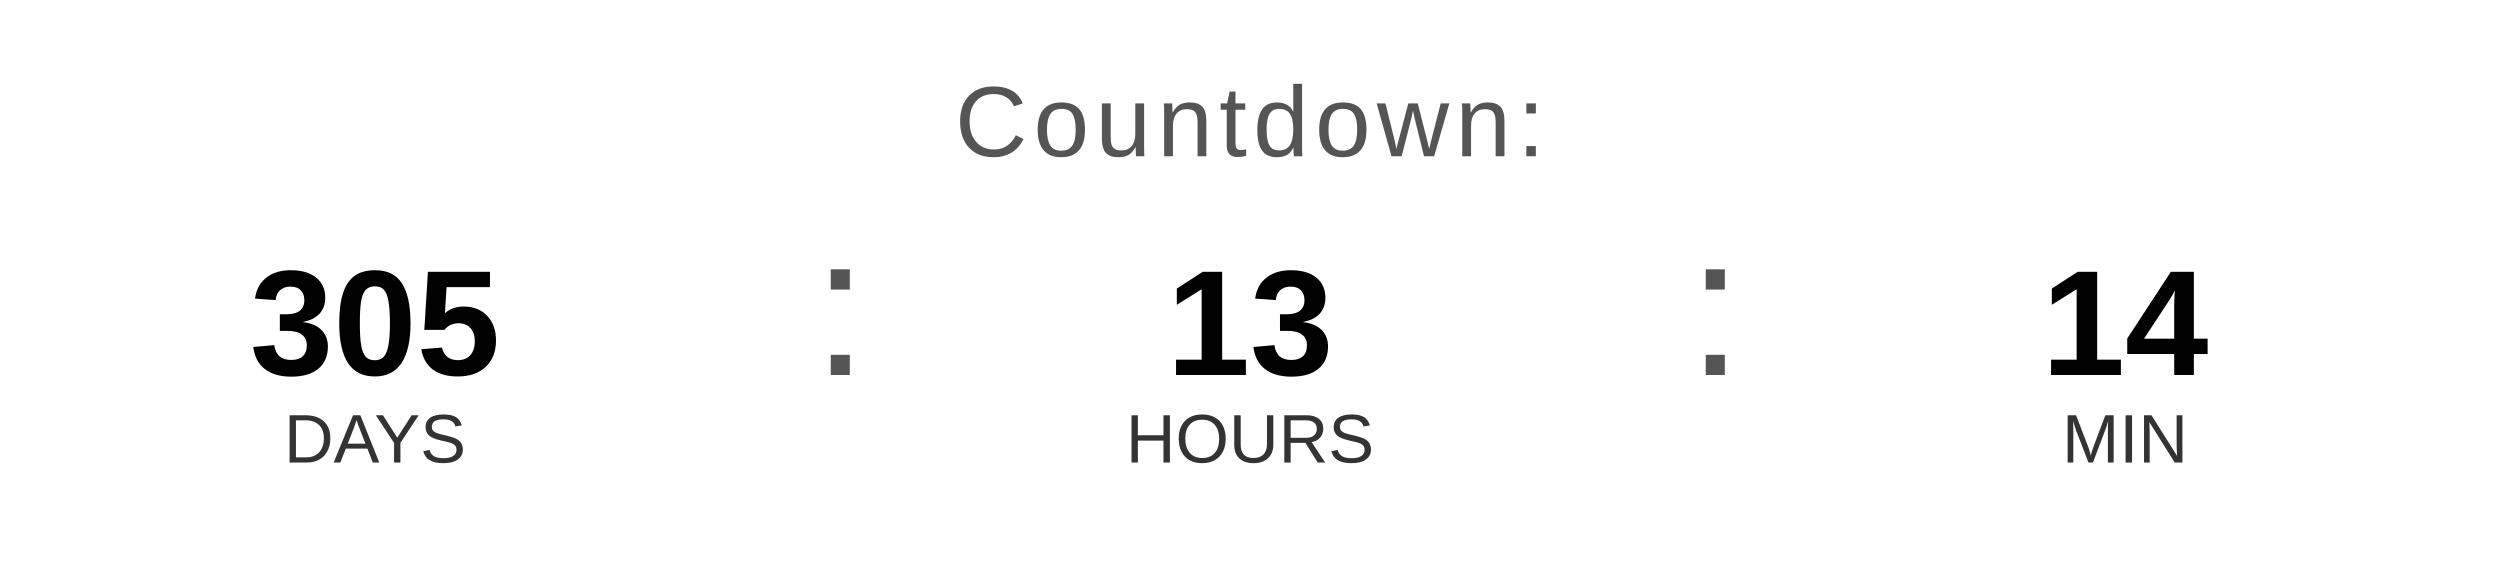
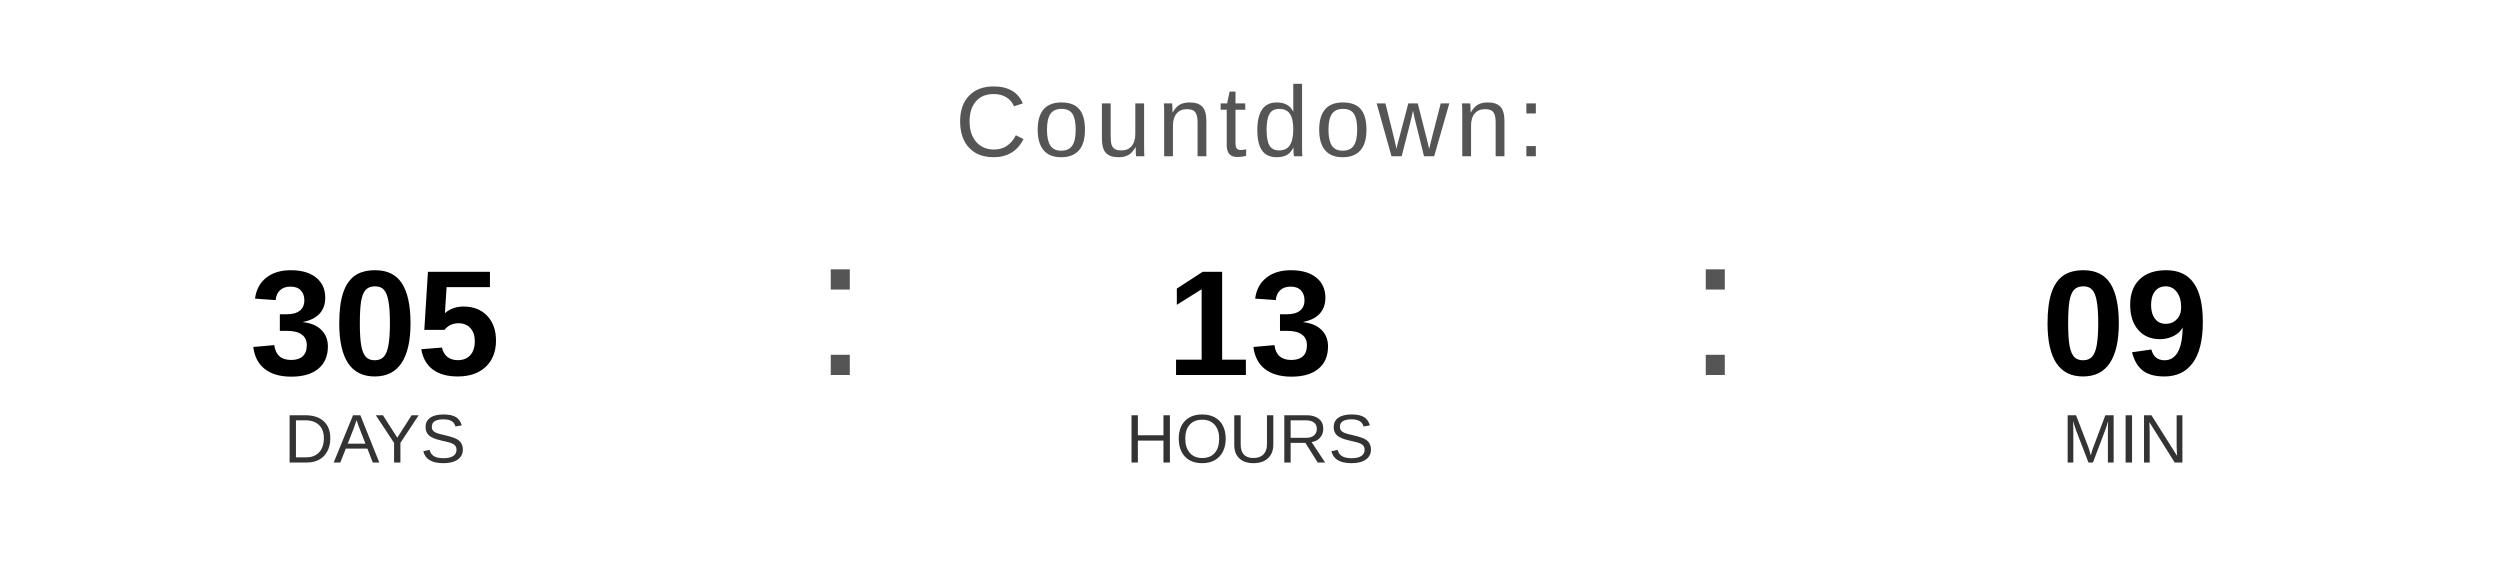
<svg xmlns="http://www.w3.org/2000/svg" width="400" height="90" viewBox="0 0 400 90">
  <text x="200" y="25" font-family="Arial, Helvetica, sans-serif" font-size="16" fill="#555555" text-anchor="middle" letter-spacing="1">
    Countdown:
  </text>
  <text x="60" y="60" font-family="Arial, Helvetica, sans-serif" font-size="24" font-weight="bold" fill="#000000" text-anchor="middle">305</text>
  <text x="60" y="74" font-family="Arial, Helvetica, sans-serif" font-size="11" fill="#333333" text-anchor="middle">DAYS</text>
  <text x="130" y="60" font-family="Arial, sans-serif" font-size="32" fill="#555555">:</text>
  <text x="200" y="60" font-family="Arial, Helvetica, sans-serif" font-size="24" font-weight="bold" fill="#000000" text-anchor="middle">13</text>
  <text x="200" y="74" font-family="Arial, Helvetica, sans-serif" font-size="11" fill="#333333" text-anchor="middle">HOURS</text>
  <text x="270" y="60" font-family="Arial, sans-serif" font-size="32" fill="#555555">:</text>
-   <text x="340" y="60" font-family="Arial, Helvetica, sans-serif" font-size="24" font-weight="bold" fill="#000000" text-anchor="middle">14</text>
+   <text x="340" y="60" font-family="Arial, Helvetica, sans-serif" font-size="24" font-weight="bold" fill="#000000" text-anchor="middle">09</text>
  <text x="340" y="74" font-family="Arial, Helvetica, sans-serif" font-size="11" fill="#333333" text-anchor="middle">MIN</text>
</svg>
